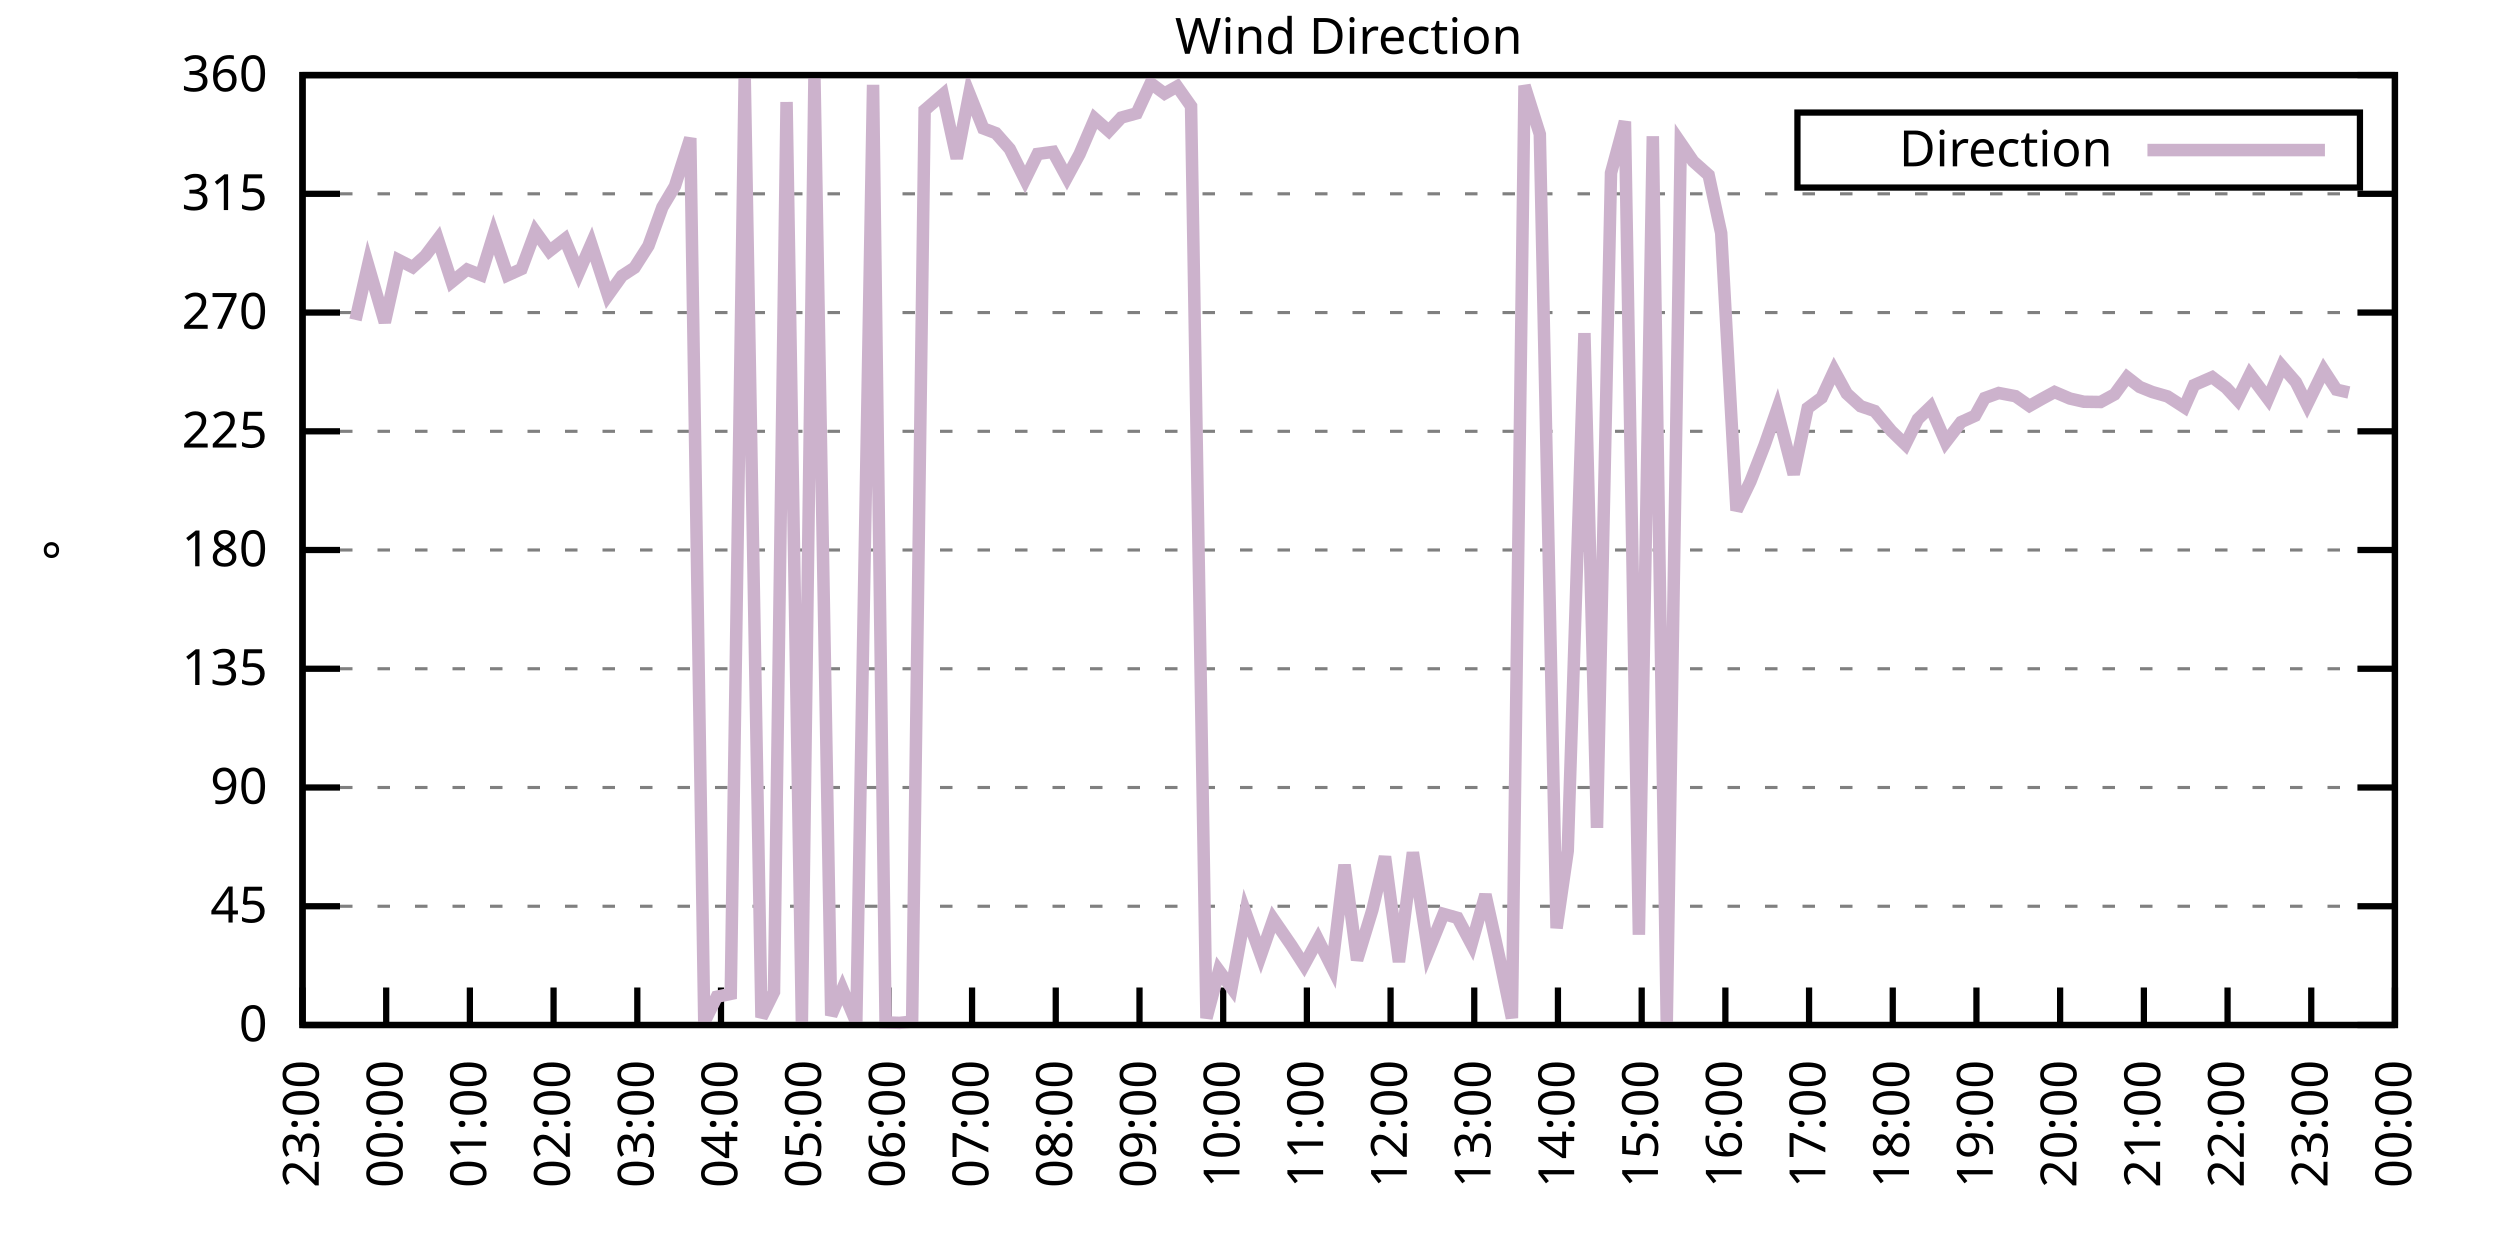
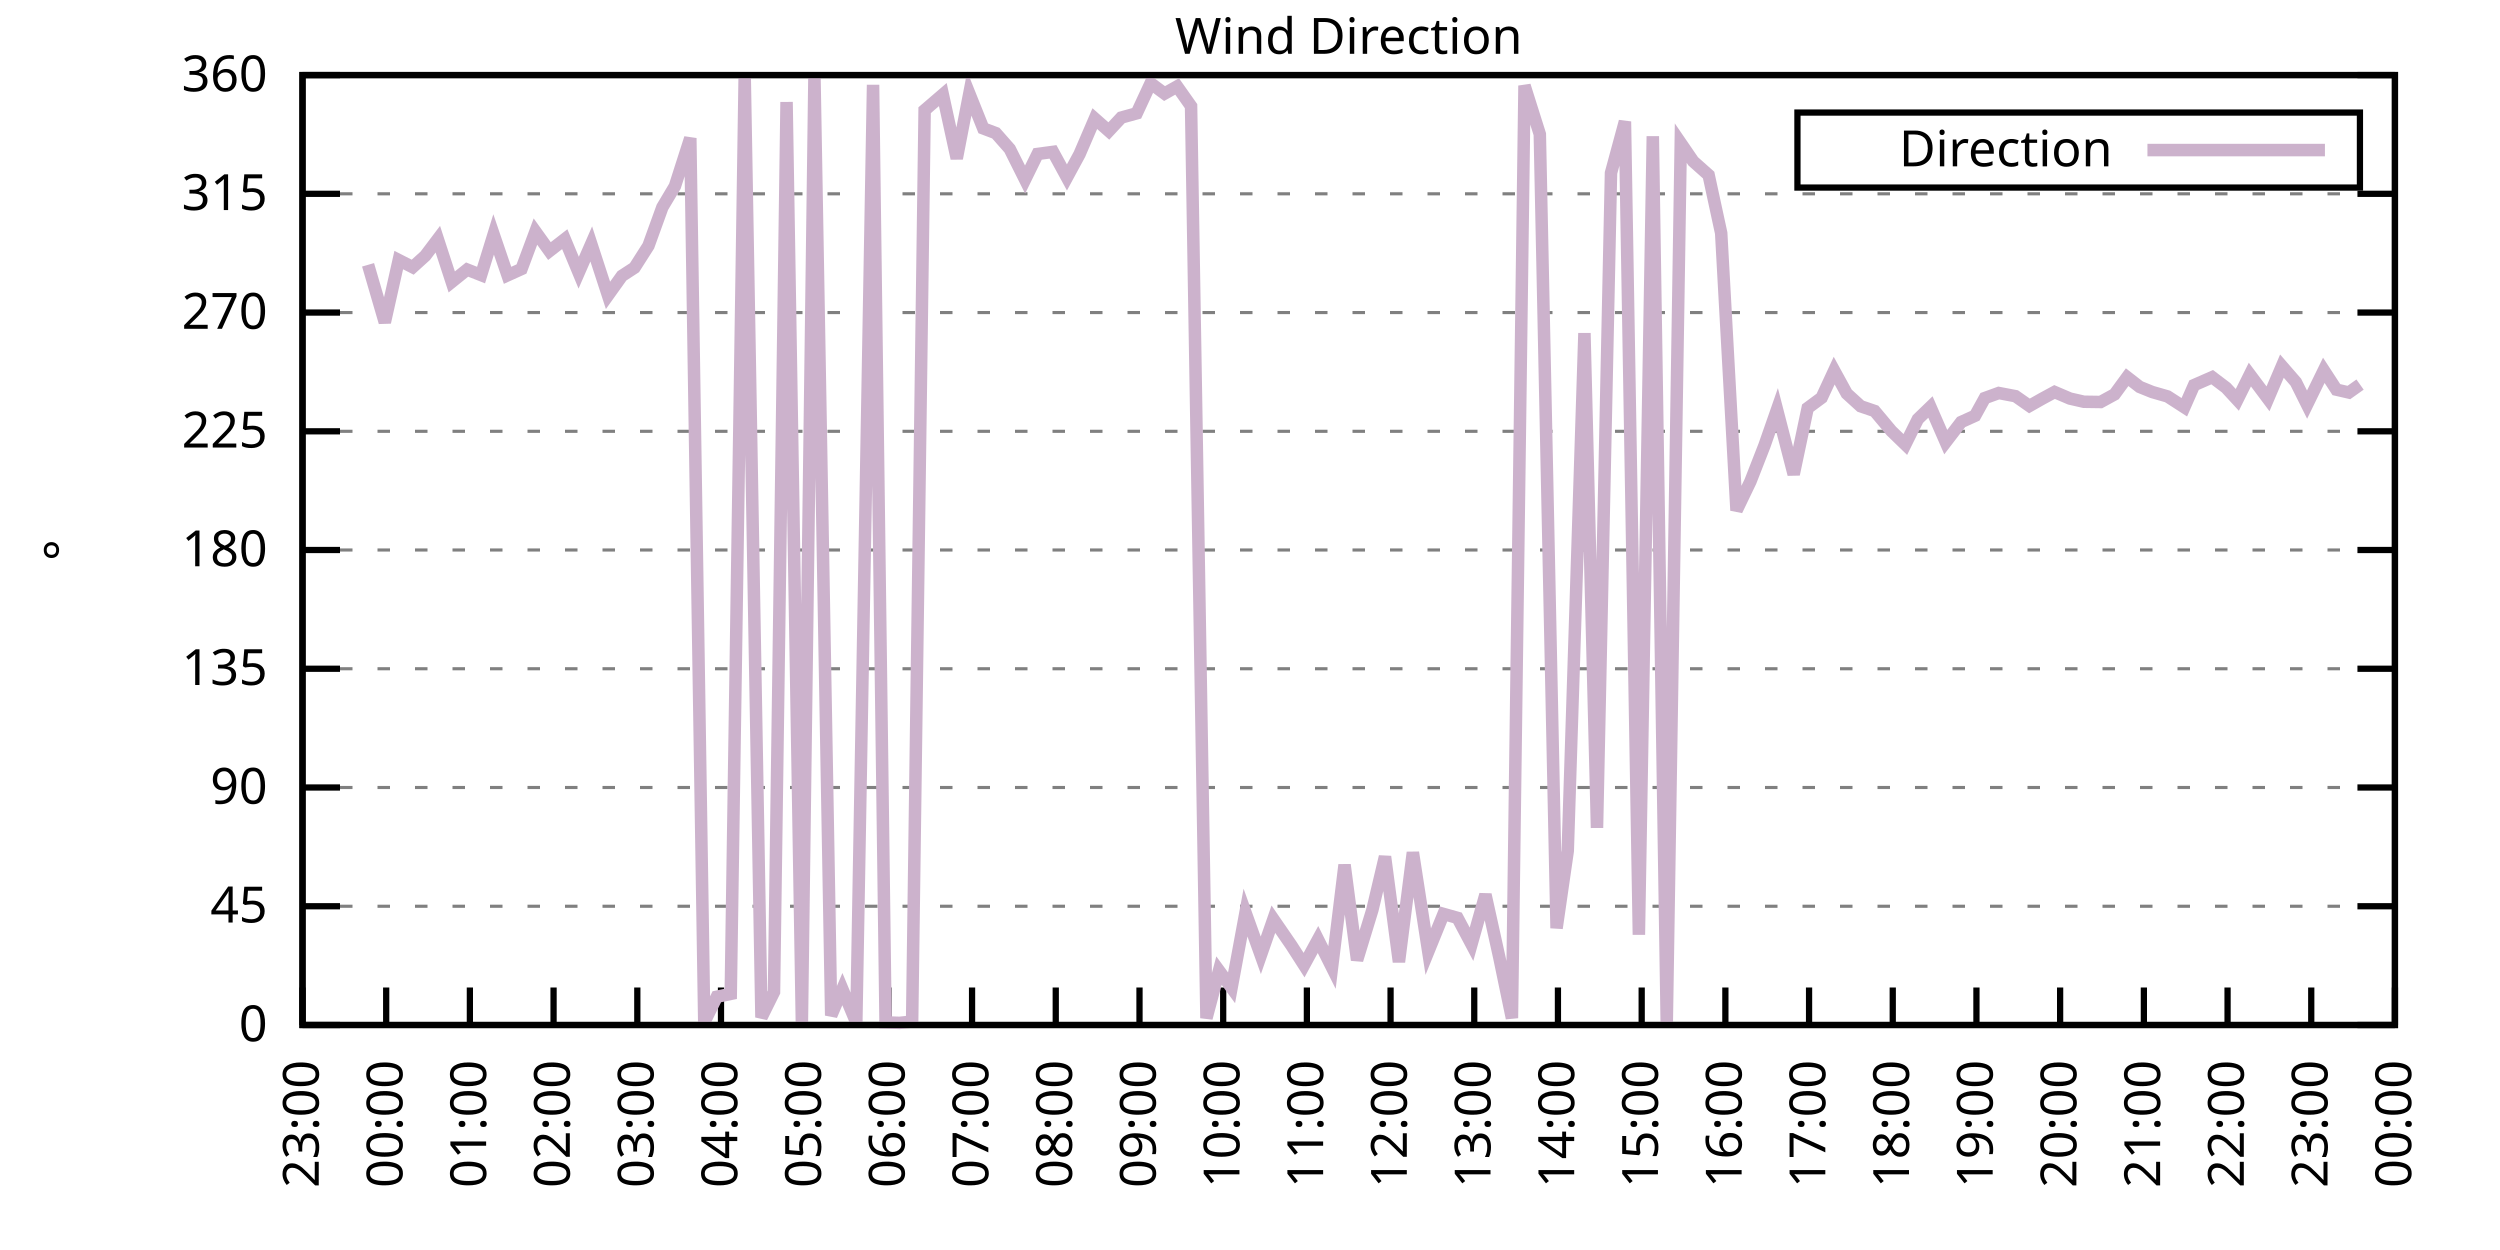
<svg xmlns="http://www.w3.org/2000/svg" xmlns:xlink="http://www.w3.org/1999/xlink" width="400" height="200" viewBox="0 0 400 200">
  <g id="gnuplot_canvas">
    <rect x="0" y="0" width="400" height="200" fill="none" />
    <defs>
      <circle id="gpDot" r="0.5" stroke-width="0.5" stroke="currentColor" />
      <path id="gpPt0" stroke-width="0.333" stroke="currentColor" d="M-1,0 h2 M0,-1 v2" />
      <path id="gpPt1" stroke-width="0.333" stroke="currentColor" d="M-1,-1 L1,1 M1,-1 L-1,1" />
      <path id="gpPt2" stroke-width="0.333" stroke="currentColor" d="M-1,0 L1,0 M0,-1 L0,1 M-1,-1 L1,1 M-1,1 L1,-1" />
      <rect id="gpPt3" stroke-width="0.333" stroke="currentColor" x="-1" y="-1" width="2" height="2" />
      <rect id="gpPt4" stroke-width="0.333" stroke="currentColor" fill="currentColor" x="-1" y="-1" width="2" height="2" />
      <circle id="gpPt5" stroke-width="0.333" stroke="currentColor" cx="0" cy="0" r="1" />
      <use xlink:href="#gpPt5" id="gpPt6" fill="currentColor" stroke="none" />
      <path id="gpPt7" stroke-width="0.333" stroke="currentColor" d="M0,-1.33 L-1.33,0.67 L1.33,0.67 z" />
      <use xlink:href="#gpPt7" id="gpPt8" fill="currentColor" stroke="none" />
      <use xlink:href="#gpPt7" id="gpPt9" stroke="currentColor" transform="rotate(180)" />
      <use xlink:href="#gpPt9" id="gpPt10" fill="currentColor" stroke="none" />
      <use xlink:href="#gpPt3" id="gpPt11" stroke="currentColor" transform="rotate(45)" />
      <use xlink:href="#gpPt11" id="gpPt12" fill="currentColor" stroke="none" />
      <path id="gpPt13" stroke-width="0.333" stroke="currentColor" d="M0,1.330 L1.265,0.411 L0.782,-1.067 L-0.782,-1.076 L-1.265,0.411 z" />
      <use xlink:href="#gpPt13" id="gpPt14" fill="currentColor" stroke="none" />
      <filter id="textbox" filterUnits="objectBoundingBox" x="0" y="0" height="1" width="1">
        <feFlood flood-color="white" flood-opacity="1" result="bgnd" />
        <feComposite in="SourceGraphic" in2="bgnd" operator="atop" />
      </filter>
      <filter id="greybox" filterUnits="objectBoundingBox" x="0" y="0" height="1" width="1">
        <feFlood flood-color="lightgrey" flood-opacity="1" result="grey" />
        <feComposite in="SourceGraphic" in2="grey" operator="atop" />
      </filter>
    </defs>
    <g fill="none" color="white" stroke="currentColor" stroke-width="1.00" stroke-linecap="butt" stroke-linejoin="miter">
</g>
    <g fill="none" color="black" stroke="currentColor" stroke-width="1.00" stroke-linecap="butt" stroke-linejoin="miter">
      <g stroke="none" shape-rendering="crispEdges">
        <polygon fill="rgb(255, 255, 255)" points="48.40,164.00 383.18,164.00 383.18,12.02 48.40,12.02 " />
      </g>
    </g>
    <g fill="none" color="black" stroke="currentColor" stroke-width="1.00" stroke-linecap="butt" stroke-linejoin="miter">
</g>
    <g fill="none" color="black" stroke="black" stroke-width="0.50" stroke-linecap="butt" stroke-linejoin="miter">
</g>
    <g fill="none" color="gray" stroke="currentColor" stroke-width="0.50" stroke-linecap="butt" stroke-linejoin="miter">
      <path stroke="gray" stroke-dasharray="2,4" class="gridline" d="M48.40,164.00 L383.19,164.00  " />
    </g>
    <g fill="none" color="gray" stroke="gray" stroke-width="1.00" stroke-linecap="butt" stroke-linejoin="miter">
</g>
    <g fill="none" color="black" stroke="currentColor" stroke-width="1.00" stroke-linecap="butt" stroke-linejoin="miter">
      <path stroke="black" d="M48.40,164.00 L54.40,164.00 M383.19,164.00 L377.19,164.00  " />
      <g transform="translate(42.80,166.60)" stroke="none" fill="black" font-family="Sans" font-size="8.00" text-anchor="end">
        <text>
          <tspan font-family="Sans"> 0</tspan>
        </text>
      </g>
    </g>
    <g fill="none" color="black" stroke="currentColor" stroke-width="1.00" stroke-linecap="butt" stroke-linejoin="miter">
</g>
    <g fill="none" color="black" stroke="black" stroke-width="0.50" stroke-linecap="butt" stroke-linejoin="miter">
</g>
    <g fill="none" color="gray" stroke="currentColor" stroke-width="0.50" stroke-linecap="butt" stroke-linejoin="miter">
      <path stroke="gray" stroke-dasharray="2,4" class="gridline" d="M48.40,145.00 L383.19,145.00  " />
    </g>
    <g fill="none" color="gray" stroke="gray" stroke-width="1.00" stroke-linecap="butt" stroke-linejoin="miter">
</g>
    <g fill="none" color="black" stroke="currentColor" stroke-width="1.00" stroke-linecap="butt" stroke-linejoin="miter">
      <path stroke="black" d="M48.40,145.00 L54.40,145.00 M383.19,145.00 L377.19,145.00  " />
      <g transform="translate(42.80,147.60)" stroke="none" fill="black" font-family="Sans" font-size="8.00" text-anchor="end">
        <text>
          <tspan font-family="Sans"> 45</tspan>
        </text>
      </g>
    </g>
    <g fill="none" color="black" stroke="currentColor" stroke-width="1.00" stroke-linecap="butt" stroke-linejoin="miter">
</g>
    <g fill="none" color="black" stroke="black" stroke-width="0.50" stroke-linecap="butt" stroke-linejoin="miter">
</g>
    <g fill="none" color="gray" stroke="currentColor" stroke-width="0.50" stroke-linecap="butt" stroke-linejoin="miter">
      <path stroke="gray" stroke-dasharray="2,4" class="gridline" d="M48.40,126.00 L383.19,126.00  " />
    </g>
    <g fill="none" color="gray" stroke="gray" stroke-width="1.00" stroke-linecap="butt" stroke-linejoin="miter">
</g>
    <g fill="none" color="black" stroke="currentColor" stroke-width="1.00" stroke-linecap="butt" stroke-linejoin="miter">
      <path stroke="black" d="M48.40,126.00 L54.40,126.00 M383.19,126.00 L377.19,126.00  " />
      <g transform="translate(42.80,128.60)" stroke="none" fill="black" font-family="Sans" font-size="8.00" text-anchor="end">
        <text>
          <tspan font-family="Sans"> 90</tspan>
        </text>
      </g>
    </g>
    <g fill="none" color="black" stroke="currentColor" stroke-width="1.00" stroke-linecap="butt" stroke-linejoin="miter">
</g>
    <g fill="none" color="black" stroke="black" stroke-width="0.50" stroke-linecap="butt" stroke-linejoin="miter">
</g>
    <g fill="none" color="gray" stroke="currentColor" stroke-width="0.50" stroke-linecap="butt" stroke-linejoin="miter">
      <path stroke="gray" stroke-dasharray="2,4" class="gridline" d="M48.40,107.00 L383.19,107.00  " />
    </g>
    <g fill="none" color="gray" stroke="gray" stroke-width="1.00" stroke-linecap="butt" stroke-linejoin="miter">
</g>
    <g fill="none" color="black" stroke="currentColor" stroke-width="1.00" stroke-linecap="butt" stroke-linejoin="miter">
      <path stroke="black" d="M48.40,107.00 L54.40,107.00 M383.19,107.00 L377.19,107.00  " />
      <g transform="translate(42.80,109.60)" stroke="none" fill="black" font-family="Sans" font-size="8.00" text-anchor="end">
        <text>
          <tspan font-family="Sans"> 135</tspan>
        </text>
      </g>
    </g>
    <g fill="none" color="black" stroke="currentColor" stroke-width="1.00" stroke-linecap="butt" stroke-linejoin="miter">
</g>
    <g fill="none" color="black" stroke="black" stroke-width="0.50" stroke-linecap="butt" stroke-linejoin="miter">
</g>
    <g fill="none" color="gray" stroke="currentColor" stroke-width="0.50" stroke-linecap="butt" stroke-linejoin="miter">
      <path stroke="gray" stroke-dasharray="2,4" class="gridline" d="M48.40,88.00 L383.19,88.00  " />
    </g>
    <g fill="none" color="gray" stroke="gray" stroke-width="1.00" stroke-linecap="butt" stroke-linejoin="miter">
</g>
    <g fill="none" color="black" stroke="currentColor" stroke-width="1.00" stroke-linecap="butt" stroke-linejoin="miter">
      <path stroke="black" d="M48.40,88.00 L54.40,88.00 M383.19,88.00 L377.19,88.00  " />
      <g transform="translate(42.80,90.60)" stroke="none" fill="black" font-family="Sans" font-size="8.00" text-anchor="end">
        <text>
          <tspan font-family="Sans"> 180</tspan>
        </text>
      </g>
    </g>
    <g fill="none" color="black" stroke="currentColor" stroke-width="1.00" stroke-linecap="butt" stroke-linejoin="miter">
</g>
    <g fill="none" color="black" stroke="black" stroke-width="0.50" stroke-linecap="butt" stroke-linejoin="miter">
</g>
    <g fill="none" color="gray" stroke="currentColor" stroke-width="0.50" stroke-linecap="butt" stroke-linejoin="miter">
      <path stroke="gray" stroke-dasharray="2,4" class="gridline" d="M48.40,69.01 L383.19,69.01  " />
    </g>
    <g fill="none" color="gray" stroke="gray" stroke-width="1.00" stroke-linecap="butt" stroke-linejoin="miter">
</g>
    <g fill="none" color="black" stroke="currentColor" stroke-width="1.00" stroke-linecap="butt" stroke-linejoin="miter">
      <path stroke="black" d="M48.40,69.01 L54.40,69.01 M383.19,69.01 L377.19,69.01  " />
      <g transform="translate(42.80,71.61)" stroke="none" fill="black" font-family="Sans" font-size="8.00" text-anchor="end">
        <text>
          <tspan font-family="Sans"> 225</tspan>
        </text>
      </g>
    </g>
    <g fill="none" color="black" stroke="currentColor" stroke-width="1.00" stroke-linecap="butt" stroke-linejoin="miter">
</g>
    <g fill="none" color="black" stroke="black" stroke-width="0.50" stroke-linecap="butt" stroke-linejoin="miter">
</g>
    <g fill="none" color="gray" stroke="currentColor" stroke-width="0.50" stroke-linecap="butt" stroke-linejoin="miter">
      <path stroke="gray" stroke-dasharray="2,4" class="gridline" d="M48.40,50.01 L383.19,50.01  " />
    </g>
    <g fill="none" color="gray" stroke="gray" stroke-width="1.00" stroke-linecap="butt" stroke-linejoin="miter">
</g>
    <g fill="none" color="black" stroke="currentColor" stroke-width="1.00" stroke-linecap="butt" stroke-linejoin="miter">
      <path stroke="black" d="M48.40,50.01 L54.40,50.01 M383.19,50.01 L377.19,50.01  " />
      <g transform="translate(42.80,52.61)" stroke="none" fill="black" font-family="Sans" font-size="8.00" text-anchor="end">
        <text>
          <tspan font-family="Sans"> 270</tspan>
        </text>
      </g>
    </g>
    <g fill="none" color="black" stroke="currentColor" stroke-width="1.00" stroke-linecap="butt" stroke-linejoin="miter">
</g>
    <g fill="none" color="black" stroke="black" stroke-width="0.50" stroke-linecap="butt" stroke-linejoin="miter">
</g>
    <g fill="none" color="gray" stroke="currentColor" stroke-width="0.50" stroke-linecap="butt" stroke-linejoin="miter">
      <path stroke="gray" stroke-dasharray="2,4" class="gridline" d="M48.40,31.01 L383.19,31.01  " />
    </g>
    <g fill="none" color="gray" stroke="gray" stroke-width="1.00" stroke-linecap="butt" stroke-linejoin="miter">
</g>
    <g fill="none" color="black" stroke="currentColor" stroke-width="1.00" stroke-linecap="butt" stroke-linejoin="miter">
      <path stroke="black" d="M48.40,31.01 L54.40,31.01 M383.19,31.01 L377.19,31.01  " />
      <g transform="translate(42.80,33.61)" stroke="none" fill="black" font-family="Sans" font-size="8.00" text-anchor="end">
        <text>
          <tspan font-family="Sans"> 315</tspan>
        </text>
      </g>
    </g>
    <g fill="none" color="black" stroke="currentColor" stroke-width="1.00" stroke-linecap="butt" stroke-linejoin="miter">
</g>
    <g fill="none" color="black" stroke="black" stroke-width="0.50" stroke-linecap="butt" stroke-linejoin="miter">
</g>
    <g fill="none" color="gray" stroke="currentColor" stroke-width="0.50" stroke-linecap="butt" stroke-linejoin="miter">
      <path stroke="gray" stroke-dasharray="2,4" class="gridline" d="M48.40,12.01 L383.19,12.01  " />
    </g>
    <g fill="none" color="gray" stroke="gray" stroke-width="1.00" stroke-linecap="butt" stroke-linejoin="miter">
</g>
    <g fill="none" color="black" stroke="currentColor" stroke-width="1.00" stroke-linecap="butt" stroke-linejoin="miter">
      <path stroke="black" d="M48.40,12.01 L54.40,12.01 M383.19,12.01 L377.19,12.01  " />
      <g transform="translate(42.80,14.61)" stroke="none" fill="black" font-family="Sans" font-size="8.00" text-anchor="end">
        <text>
          <tspan font-family="Sans"> 360</tspan>
        </text>
      </g>
    </g>
    <g fill="none" color="black" stroke="currentColor" stroke-width="1.00" stroke-linecap="butt" stroke-linejoin="miter">
      <path stroke="black" d="M48.40,164.00 L48.40,158.00  " />
      <g transform="translate(51.00,169.60) rotate(270.00)" stroke="none" fill="black" font-family="Sans" font-size="8.00" text-anchor="end">
        <text>
          <tspan font-family="Sans">23:00</tspan>
        </text>
      </g>
    </g>
    <g fill="none" color="black" stroke="currentColor" stroke-width="1.00" stroke-linecap="butt" stroke-linejoin="miter">
      <path stroke="black" d="M61.79,164.00 L61.79,158.00  " />
      <g transform="translate(64.39,169.60) rotate(270.00)" stroke="none" fill="black" font-family="Sans" font-size="8.00" text-anchor="end">
        <text>
          <tspan font-family="Sans">00:00</tspan>
        </text>
      </g>
    </g>
    <g fill="none" color="black" stroke="currentColor" stroke-width="1.00" stroke-linecap="butt" stroke-linejoin="miter">
      <path stroke="black" d="M75.18,164.00 L75.18,158.00  " />
      <g transform="translate(77.78,169.60) rotate(270.00)" stroke="none" fill="black" font-family="Sans" font-size="8.00" text-anchor="end">
        <text>
          <tspan font-family="Sans">01:00</tspan>
        </text>
      </g>
    </g>
    <g fill="none" color="black" stroke="currentColor" stroke-width="1.00" stroke-linecap="butt" stroke-linejoin="miter">
      <path stroke="black" d="M88.57,164.00 L88.57,158.00  " />
      <g transform="translate(91.17,169.60) rotate(270.00)" stroke="none" fill="black" font-family="Sans" font-size="8.00" text-anchor="end">
        <text>
          <tspan font-family="Sans">02:00</tspan>
        </text>
      </g>
    </g>
    <g fill="none" color="black" stroke="currentColor" stroke-width="1.00" stroke-linecap="butt" stroke-linejoin="miter">
      <path stroke="black" d="M101.97,164.00 L101.97,158.00  " />
      <g transform="translate(104.57,169.60) rotate(270.00)" stroke="none" fill="black" font-family="Sans" font-size="8.00" text-anchor="end">
        <text>
          <tspan font-family="Sans">03:00</tspan>
        </text>
      </g>
    </g>
    <g fill="none" color="black" stroke="currentColor" stroke-width="1.00" stroke-linecap="butt" stroke-linejoin="miter">
      <path stroke="black" d="M115.36,164.00 L115.36,158.00  " />
      <g transform="translate(117.96,169.60) rotate(270.00)" stroke="none" fill="black" font-family="Sans" font-size="8.00" text-anchor="end">
        <text>
          <tspan font-family="Sans">04:00</tspan>
        </text>
      </g>
    </g>
    <g fill="none" color="black" stroke="currentColor" stroke-width="1.00" stroke-linecap="butt" stroke-linejoin="miter">
      <path stroke="black" d="M128.75,164.00 L128.75,158.00  " />
      <g transform="translate(131.35,169.60) rotate(270.00)" stroke="none" fill="black" font-family="Sans" font-size="8.00" text-anchor="end">
        <text>
          <tspan font-family="Sans">05:00</tspan>
        </text>
      </g>
    </g>
    <g fill="none" color="black" stroke="currentColor" stroke-width="1.00" stroke-linecap="butt" stroke-linejoin="miter">
      <path stroke="black" d="M142.14,164.00 L142.14,158.00  " />
      <g transform="translate(144.74,169.60) rotate(270.00)" stroke="none" fill="black" font-family="Sans" font-size="8.00" text-anchor="end">
        <text>
          <tspan font-family="Sans">06:00</tspan>
        </text>
      </g>
    </g>
    <g fill="none" color="black" stroke="currentColor" stroke-width="1.00" stroke-linecap="butt" stroke-linejoin="miter">
      <path stroke="black" d="M155.53,164.00 L155.53,158.00  " />
      <g transform="translate(158.13,169.60) rotate(270.00)" stroke="none" fill="black" font-family="Sans" font-size="8.00" text-anchor="end">
        <text>
          <tspan font-family="Sans">07:00</tspan>
        </text>
      </g>
    </g>
    <g fill="none" color="black" stroke="currentColor" stroke-width="1.00" stroke-linecap="butt" stroke-linejoin="miter">
      <path stroke="black" d="M168.92,164.00 L168.92,158.00  " />
      <g transform="translate(171.52,169.60) rotate(270.00)" stroke="none" fill="black" font-family="Sans" font-size="8.00" text-anchor="end">
        <text>
          <tspan font-family="Sans">08:00</tspan>
        </text>
      </g>
    </g>
    <g fill="none" color="black" stroke="currentColor" stroke-width="1.00" stroke-linecap="butt" stroke-linejoin="miter">
      <path stroke="black" d="M182.32,164.00 L182.32,158.00  " />
      <g transform="translate(184.92,169.60) rotate(270.00)" stroke="none" fill="black" font-family="Sans" font-size="8.00" text-anchor="end">
        <text>
          <tspan font-family="Sans">09:00</tspan>
        </text>
      </g>
    </g>
    <g fill="none" color="black" stroke="currentColor" stroke-width="1.00" stroke-linecap="butt" stroke-linejoin="miter">
      <path stroke="black" d="M195.71,164.00 L195.71,158.00  " />
      <g transform="translate(198.31,169.60) rotate(270.00)" stroke="none" fill="black" font-family="Sans" font-size="8.00" text-anchor="end">
        <text>
          <tspan font-family="Sans">10:00</tspan>
        </text>
      </g>
    </g>
    <g fill="none" color="black" stroke="currentColor" stroke-width="1.00" stroke-linecap="butt" stroke-linejoin="miter">
      <path stroke="black" d="M209.10,164.00 L209.10,158.00  " />
      <g transform="translate(211.70,169.60) rotate(270.00)" stroke="none" fill="black" font-family="Sans" font-size="8.00" text-anchor="end">
        <text>
          <tspan font-family="Sans">11:00</tspan>
        </text>
      </g>
    </g>
    <g fill="none" color="black" stroke="currentColor" stroke-width="1.00" stroke-linecap="butt" stroke-linejoin="miter">
      <path stroke="black" d="M222.49,164.00 L222.49,158.00  " />
      <g transform="translate(225.09,169.60) rotate(270.00)" stroke="none" fill="black" font-family="Sans" font-size="8.00" text-anchor="end">
        <text>
          <tspan font-family="Sans">12:00</tspan>
        </text>
      </g>
    </g>
    <g fill="none" color="black" stroke="currentColor" stroke-width="1.00" stroke-linecap="butt" stroke-linejoin="miter">
      <path stroke="black" d="M235.88,164.00 L235.88,158.00  " />
      <g transform="translate(238.48,169.60) rotate(270.00)" stroke="none" fill="black" font-family="Sans" font-size="8.00" text-anchor="end">
        <text>
          <tspan font-family="Sans">13:00</tspan>
        </text>
      </g>
    </g>
    <g fill="none" color="black" stroke="currentColor" stroke-width="1.00" stroke-linecap="butt" stroke-linejoin="miter">
      <path stroke="black" d="M249.27,164.00 L249.27,158.00  " />
      <g transform="translate(251.87,169.60) rotate(270.00)" stroke="none" fill="black" font-family="Sans" font-size="8.00" text-anchor="end">
        <text>
          <tspan font-family="Sans">14:00</tspan>
        </text>
      </g>
    </g>
    <g fill="none" color="black" stroke="currentColor" stroke-width="1.00" stroke-linecap="butt" stroke-linejoin="miter">
      <path stroke="black" d="M262.67,164.00 L262.67,158.00  " />
      <g transform="translate(265.27,169.60) rotate(270.00)" stroke="none" fill="black" font-family="Sans" font-size="8.00" text-anchor="end">
        <text>
          <tspan font-family="Sans">15:00</tspan>
        </text>
      </g>
    </g>
    <g fill="none" color="black" stroke="currentColor" stroke-width="1.00" stroke-linecap="butt" stroke-linejoin="miter">
      <path stroke="black" d="M276.06,164.00 L276.06,158.00  " />
      <g transform="translate(278.66,169.60) rotate(270.00)" stroke="none" fill="black" font-family="Sans" font-size="8.00" text-anchor="end">
        <text>
          <tspan font-family="Sans">16:00</tspan>
        </text>
      </g>
    </g>
    <g fill="none" color="black" stroke="currentColor" stroke-width="1.00" stroke-linecap="butt" stroke-linejoin="miter">
      <path stroke="black" d="M289.45,164.00 L289.45,158.00  " />
      <g transform="translate(292.05,169.60) rotate(270.00)" stroke="none" fill="black" font-family="Sans" font-size="8.00" text-anchor="end">
        <text>
          <tspan font-family="Sans">17:00</tspan>
        </text>
      </g>
    </g>
    <g fill="none" color="black" stroke="currentColor" stroke-width="1.00" stroke-linecap="butt" stroke-linejoin="miter">
      <path stroke="black" d="M302.84,164.00 L302.84,158.00  " />
      <g transform="translate(305.44,169.60) rotate(270.00)" stroke="none" fill="black" font-family="Sans" font-size="8.00" text-anchor="end">
        <text>
          <tspan font-family="Sans">18:00</tspan>
        </text>
      </g>
    </g>
    <g fill="none" color="black" stroke="currentColor" stroke-width="1.00" stroke-linecap="butt" stroke-linejoin="miter">
      <path stroke="black" d="M316.23,164.00 L316.23,158.00  " />
      <g transform="translate(318.83,169.60) rotate(270.00)" stroke="none" fill="black" font-family="Sans" font-size="8.00" text-anchor="end">
        <text>
          <tspan font-family="Sans">19:00</tspan>
        </text>
      </g>
    </g>
    <g fill="none" color="black" stroke="currentColor" stroke-width="1.00" stroke-linecap="butt" stroke-linejoin="miter">
      <path stroke="black" d="M329.62,164.00 L329.62,158.00  " />
      <g transform="translate(332.22,169.60) rotate(270.00)" stroke="none" fill="black" font-family="Sans" font-size="8.00" text-anchor="end">
        <text>
          <tspan font-family="Sans">20:00</tspan>
        </text>
      </g>
    </g>
    <g fill="none" color="black" stroke="currentColor" stroke-width="1.00" stroke-linecap="butt" stroke-linejoin="miter">
      <path stroke="black" d="M343.02,164.00 L343.02,158.00  " />
      <g transform="translate(345.62,169.60) rotate(270.00)" stroke="none" fill="black" font-family="Sans" font-size="8.00" text-anchor="end">
        <text>
          <tspan font-family="Sans">21:00</tspan>
        </text>
      </g>
    </g>
    <g fill="none" color="black" stroke="currentColor" stroke-width="1.00" stroke-linecap="butt" stroke-linejoin="miter">
      <path stroke="black" d="M356.41,164.00 L356.41,158.00  " />
      <g transform="translate(359.01,169.60) rotate(270.00)" stroke="none" fill="black" font-family="Sans" font-size="8.00" text-anchor="end">
        <text>
          <tspan font-family="Sans">22:00</tspan>
        </text>
      </g>
    </g>
    <g fill="none" color="black" stroke="currentColor" stroke-width="1.00" stroke-linecap="butt" stroke-linejoin="miter">
      <path stroke="black" d="M369.80,164.00 L369.80,158.00  " />
      <g transform="translate(372.40,169.60) rotate(270.00)" stroke="none" fill="black" font-family="Sans" font-size="8.00" text-anchor="end">
        <text>
          <tspan font-family="Sans">23:00</tspan>
        </text>
      </g>
    </g>
    <g fill="none" color="black" stroke="currentColor" stroke-width="1.00" stroke-linecap="butt" stroke-linejoin="miter">
      <path stroke="black" d="M383.19,164.00 L383.19,158.00  " />
      <g transform="translate(385.79,169.60) rotate(270.00)" stroke="none" fill="black" font-family="Sans" font-size="8.00" text-anchor="end">
        <text>
          <tspan font-family="Sans">00:00</tspan>
        </text>
      </g>
    </g>
    <g fill="none" color="black" stroke="currentColor" stroke-width="1.00" stroke-linecap="butt" stroke-linejoin="miter">
</g>
    <g fill="none" color="black" stroke="currentColor" stroke-width="1.00" stroke-linecap="butt" stroke-linejoin="miter">
      <path stroke="black" d="M48.40,12.01 L48.40,164.00 L383.19,164.00 L383.19,12.01 L48.40,12.01 Z  " />
    </g>
    <g fill="none" color="black" stroke="currentColor" stroke-width="1.00" stroke-linecap="butt" stroke-linejoin="miter">
</g>
    <g fill="none" color="black" stroke="currentColor" stroke-width="1.00" stroke-linecap="butt" stroke-linejoin="miter">
      <path stroke="black" d="M287.59,30.01 L287.59,18.01 L377.59,18.01 L377.59,30.01 L287.59,30.01 Z  " />
    </g>
    <g id="Wind_direction_plot_1">
      <g fill="none" color="white" stroke="black" stroke-width="2.00" stroke-linecap="butt" stroke-linejoin="miter">
</g>
      <g fill="none" color="black" stroke="currentColor" stroke-width="2.00" stroke-linecap="butt" stroke-linejoin="miter">
        <g transform="translate(337.99,26.61)" stroke="none" fill="black" font-family="Sans" font-size="8.00" text-anchor="end">
          <text>
            <tspan font-family="Sans">Direction</tspan>
          </text>
        </g>
      </g>
      <g fill="none" color="black" stroke="currentColor" stroke-width="2.00" stroke-linecap="butt" stroke-linejoin="miter">
-         <path stroke="rgb(204, 178, 204)" d="M343.59,24.01 L371.99,24.01 M56.88,51.19 L58.89,42.37 L61.57,51.57 L63.80,41.61 L66.03,42.75 L68.04,40.93   L70.05,38.27 L72.28,45.11 L74.74,43.13 L76.97,44.01 L78.98,37.51 L81.21,44.05 L83.44,43.04 L85.67,37.05   L87.91,40.17 L90.36,38.27 L92.59,43.63 L94.60,39.03 L97.28,47.26 L99.51,44.14 L101.52,42.83 L103.75,39.33   L105.98,33.16 L107.99,29.78 L110.45,22.10 L112.68,163.58 L114.69,159.48 L116.92,159.02 L119.15,12.09 L121.83,162.78   L123.84,158.72 L125.85,16.32 L128.30,163.66 L130.31,12.14 L132.99,162.48 L134.78,158.26 L137.01,163.62 L139.69,13.57   L141.69,163.58 L143.93,163.66 L145.94,163.45 L147.94,17.63 L150.85,15.13 L153.08,25.35 L155.09,14.97 L157.32,20.54   L159.33,21.30 L161.56,23.83 L164.01,28.73 L166.02,24.63 L168.48,24.30 L170.71,28.39 L172.72,24.68 L175.17,18.98   L177.41,20.96 L179.41,18.81 L181.87,18.13 L184.10,13.32 L186.33,14.97 L188.34,13.83 L190.57,16.99 L193.03,162.90   L195.04,155.30 L197.05,158.05 L199.28,146.01 L201.73,152.85 L203.74,147.07 L206.64,151.29 L208.65,154.42 L210.88,150.32   L213.12,154.80 L215.13,138.37 L217.13,153.61 L219.59,145.55 L221.60,137.06 L223.83,153.91 L226.06,136.39 L228.52,152.26   L230.97,146.23 L233.20,146.86 L235.44,151.08 L237.67,143.14 L239.90,153.23 L241.91,162.90 L243.92,13.70 L246.37,21.47   L249.05,148.51 L250.84,136.14 L253.51,53.30 L255.52,132.46 L257.76,27.67 L259.99,19.44 L262.22,149.56 L264.45,21.80   L266.68,163.75 L268.92,22.90 L270.92,25.82 L273.38,28.01 L275.39,37.30 L277.84,81.67 L280.07,77.03 L282.31,71.29   L284.32,65.54 L286.99,75.89 L289.23,65.29 L291.46,63.64 L293.47,59.30 L295.48,62.97 L297.71,65.00 L299.94,65.76   L302.62,68.96 L304.85,71.12 L306.86,67.06 L308.87,65.12 L311.32,70.74 L313.78,67.53 L316.01,66.52 L317.57,63.69   L319.80,62.88 L322.48,63.39 L324.71,64.95 L326.72,63.81 L328.73,62.72 L331.19,63.77 L333.42,64.28 L336.10,64.32   L338.33,63.10 L340.34,60.35 L342.35,61.91 L344.35,62.72 L346.81,63.43 L349.49,65.16 L351.05,61.62 L353.95,60.35   L356.18,62.04 L357.97,63.98 L359.98,59.93 L362.88,63.81 L365.11,58.58 L367.34,61.15 L369.13,64.74 L371.81,59.25   L373.82,62.34 L375.82,62.80  " />
+         <path stroke="rgb(204, 178, 204)" d="M343.59,24.01 L371.99,24.01 M58.89,42.37 L61.57,51.57 L63.80,41.61 L66.03,42.75 L68.04,40.93 L70.05,38.27   L72.28,45.11 L74.74,43.13 L76.97,44.01 L78.98,37.51 L81.21,44.05 L83.44,43.04 L85.67,37.05 L87.91,40.17   L90.36,38.27 L92.59,43.63 L94.60,39.03 L97.28,47.26 L99.51,44.14 L101.52,42.83 L103.75,39.33 L105.98,33.16   L107.99,29.78 L110.45,22.10 L112.68,163.58 L114.69,159.48 L116.92,159.02 L119.15,12.09 L121.83,162.78 L123.84,158.72   L125.85,16.32 L128.30,163.66 L130.31,12.14 L132.99,162.48 L134.78,158.26 L137.01,163.62 L139.69,13.57 L141.69,163.58   L143.93,163.66 L145.94,163.45 L147.94,17.63 L150.85,15.13 L153.08,25.35 L155.09,14.97 L157.32,20.54 L159.33,21.30   L161.56,23.83 L164.01,28.73 L166.02,24.63 L168.48,24.30 L170.71,28.39 L172.72,24.68 L175.17,18.98 L177.41,20.96   L179.41,18.81 L181.87,18.13 L184.10,13.32 L186.33,14.97 L188.34,13.83 L190.57,16.99 L193.03,162.90 L195.04,155.30   L197.05,158.05 L199.28,146.01 L201.73,152.85 L203.74,147.07 L206.64,151.29 L208.65,154.42 L210.88,150.32 L213.12,154.80   L215.13,138.37 L217.13,153.61 L219.59,145.55 L221.60,137.06 L223.83,153.91 L226.06,136.39 L228.52,152.26 L230.97,146.23   L233.20,146.86 L235.44,151.08 L237.67,143.14 L239.90,153.23 L241.91,162.90 L243.92,13.70 L246.37,21.47 L249.05,148.51   L250.84,136.14 L253.51,53.30 L255.52,132.46 L257.76,27.67 L259.99,19.44 L262.22,149.56 L264.45,21.80 L266.68,163.75   L268.92,22.90 L270.92,25.82 L273.38,28.01 L275.39,37.30 L277.84,81.67 L280.07,77.03 L282.31,71.29 L284.32,65.54   L286.99,75.89 L289.23,65.29 L291.46,63.64 L293.47,59.30 L295.48,62.97 L297.71,65.00 L299.94,65.76 L302.62,68.96   L304.85,71.12 L306.86,67.06 L308.87,65.12 L311.32,70.74 L313.78,67.53 L316.01,66.52 L317.57,63.69 L319.80,62.88   L322.48,63.39 L324.71,64.95 L326.72,63.81 L328.73,62.72 L331.19,63.77 L333.42,64.28 L336.10,64.32 L338.33,63.10   L340.34,60.35 L342.35,61.91 L344.35,62.72 L346.81,63.43 L349.49,65.16 L351.05,61.62 L353.95,60.35 L356.18,62.04   L357.97,63.98 L359.98,59.93 L362.88,63.81 L365.11,58.58 L367.34,61.15 L369.13,64.74 L371.81,59.25 L373.82,62.34   L375.82,62.80 L377.61,61.53  " />
      </g>
    </g>
    <g fill="none" color="black" stroke="currentColor" stroke-width="2.00" stroke-linecap="butt" stroke-linejoin="miter">
</g>
    <g fill="none" color="black" stroke="black" stroke-width="1.00" stroke-linecap="butt" stroke-linejoin="miter">
</g>
    <g fill="none" color="black" stroke="currentColor" stroke-width="1.00" stroke-linecap="butt" stroke-linejoin="miter">
      <path stroke="black" d="M48.40,12.01 L48.40,164.00 L383.19,164.00 L383.19,12.01 L48.40,12.01 Z  " />
      <g transform="translate(12.80,88.01) rotate(270.00)" stroke="none" fill="black" font-family="Sans" font-size="8.00" text-anchor="middle">
        <text>
          <tspan font-family="Sans">°</tspan>
        </text>
      </g>
    </g>
    <g fill="none" color="black" stroke="currentColor" stroke-width="1.00" stroke-linecap="butt" stroke-linejoin="miter">
</g>
    <g fill="none" color="black" stroke="currentColor" stroke-width="1.00" stroke-linecap="butt" stroke-linejoin="miter">
      <g transform="translate(215.79,8.61)" stroke="none" fill="black" font-family="Sans" font-size="8.00" text-anchor="middle">
        <text>
          <tspan font-family="Sans">Wind Direction</tspan>
        </text>
      </g>
    </g>
    <g fill="none" color="black" stroke="currentColor" stroke-width="1.00" stroke-linecap="butt" stroke-linejoin="miter">
</g>
  </g>
</svg>
